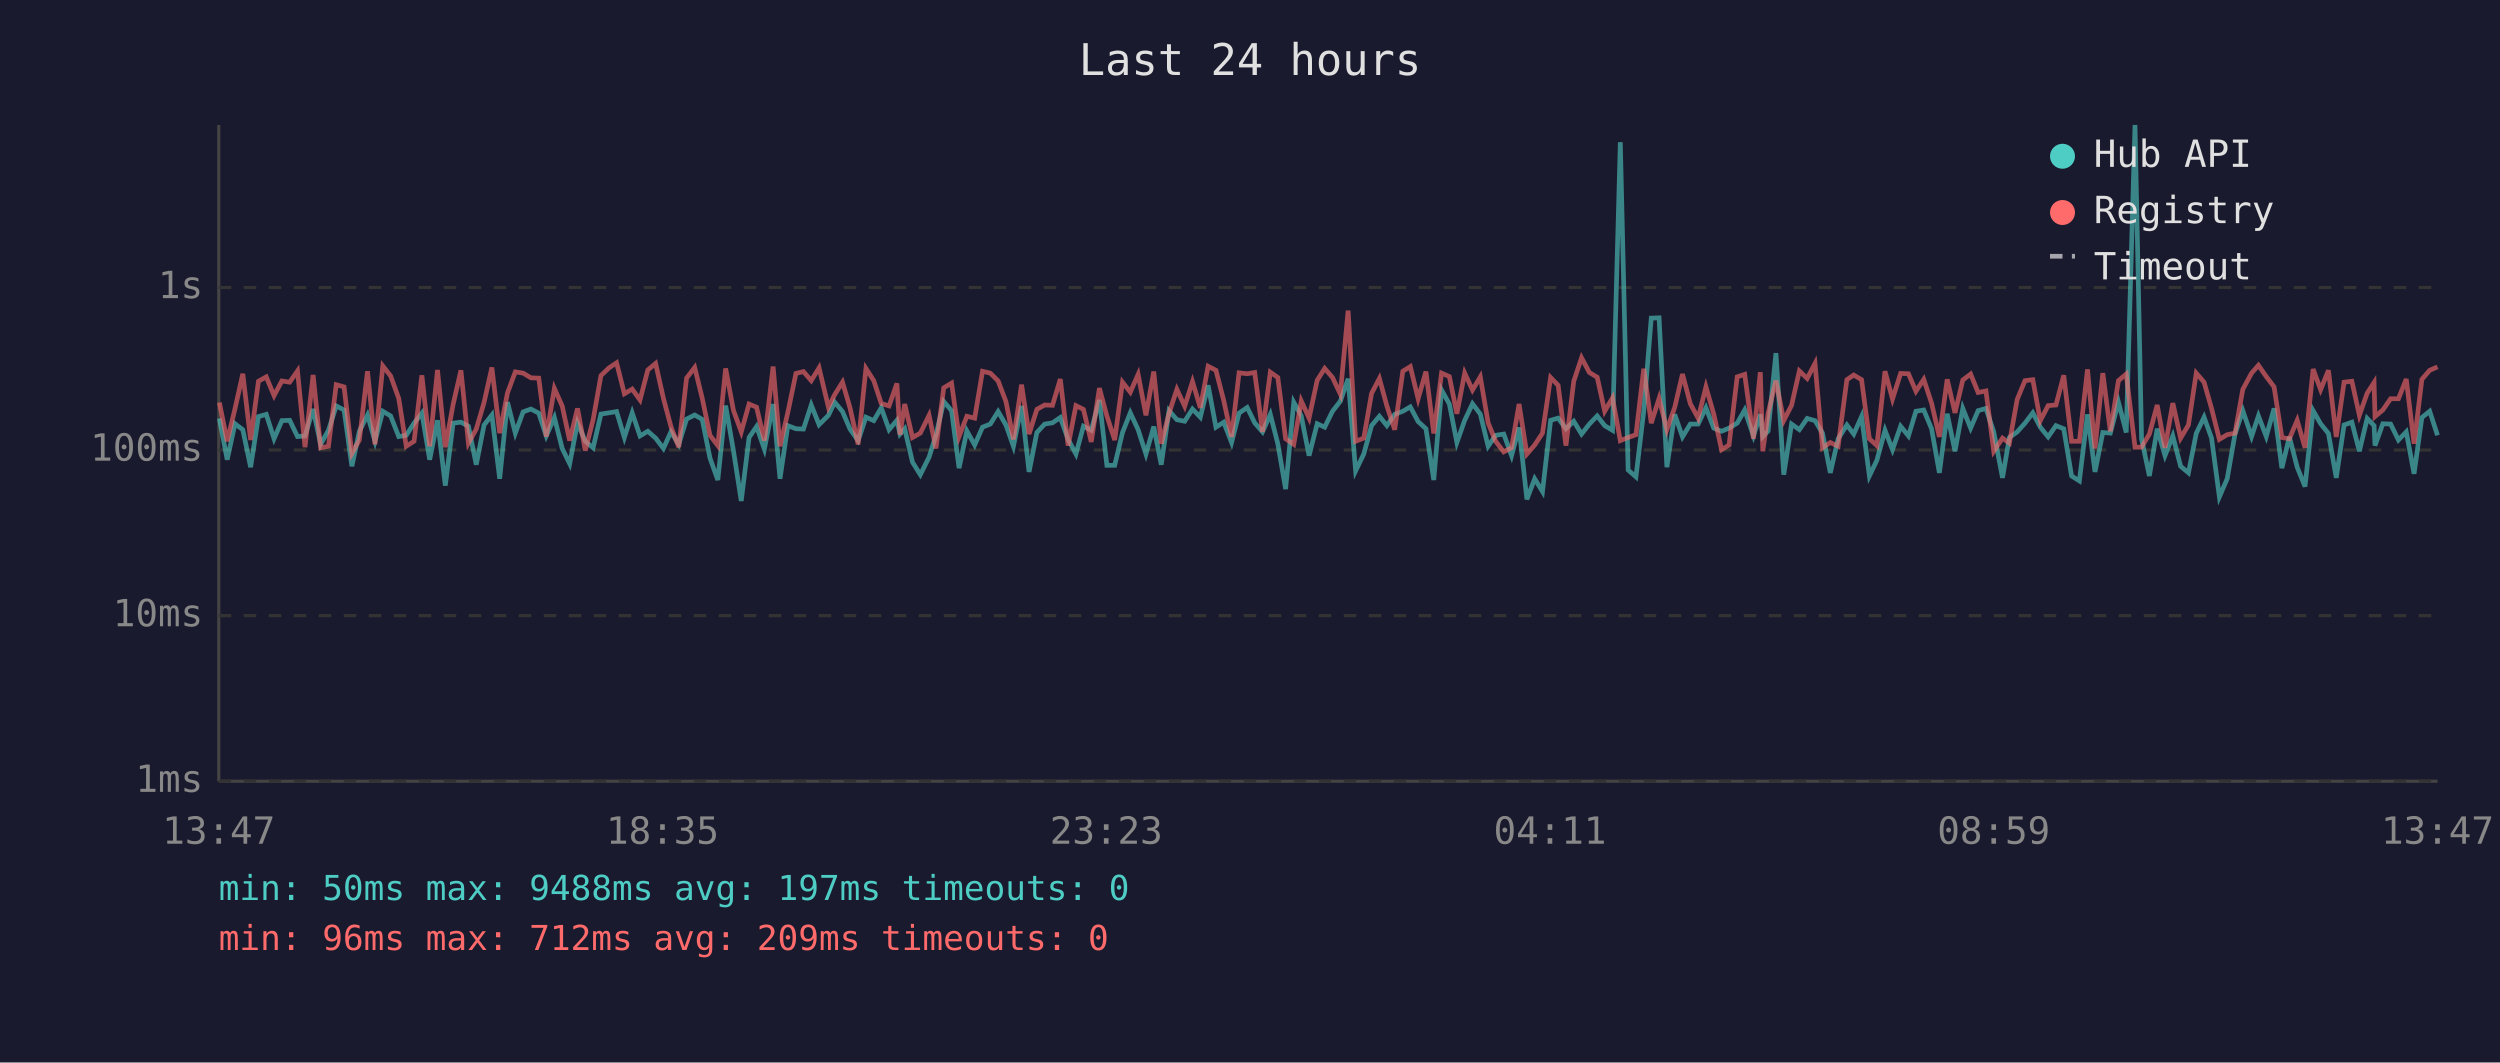
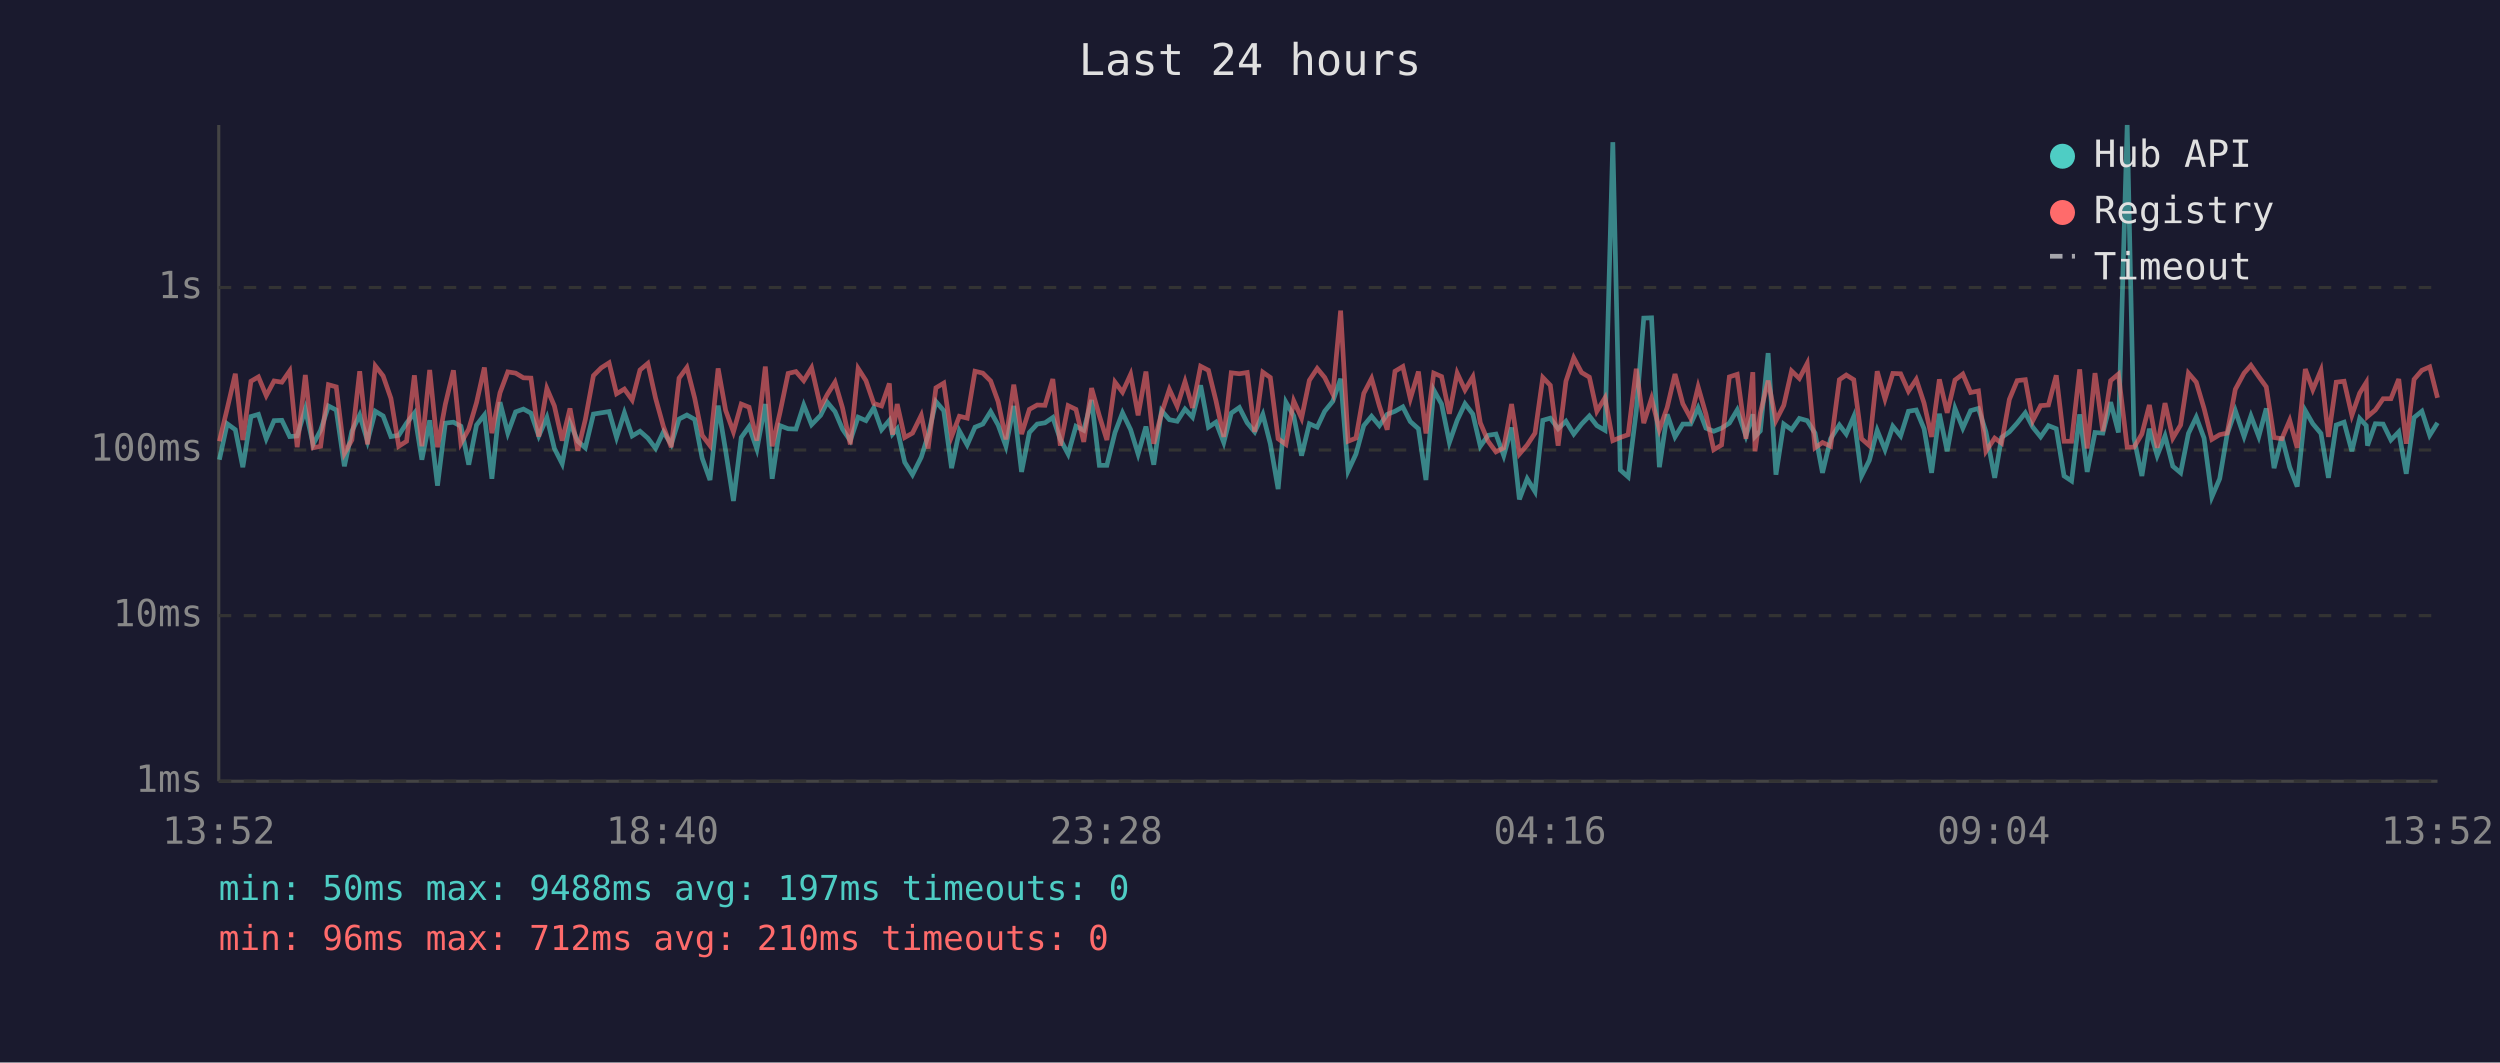
<svg xmlns="http://www.w3.org/2000/svg" viewBox="0 0 800 340" font-family="monospace" font-size="12">
  <rect width="800" height="340" fill="#1a1a2e" />
  <text x="400" y="24" fill="#e0e0e0" font-size="14" text-anchor="middle">Last 24 hours</text>
  <line x1="70" y1="40" x2="70" y2="250" stroke="#444" stroke-width="1" />
  <line x1="70" y1="250" x2="780" y2="250" stroke="#444" stroke-width="1" />
  <line x1="70" y1="250" x2="780" y2="250" stroke="#333" stroke-width="1" stroke-dasharray="4" />
  <text x="65" y="250" fill="#888" text-anchor="end" dominant-baseline="middle">1ms</text>
  <line x1="70" y1="197" x2="780" y2="197" stroke="#333" stroke-width="1" stroke-dasharray="4" />
  <text x="65" y="197" fill="#888" text-anchor="end" dominant-baseline="middle">10ms</text>
  <line x1="70" y1="144" x2="780" y2="144" stroke="#333" stroke-width="1" stroke-dasharray="4" />
  <text x="65" y="144" fill="#888" text-anchor="end" dominant-baseline="middle">100ms</text>
  <line x1="70" y1="92" x2="780" y2="92" stroke="#333" stroke-width="1" stroke-dasharray="4" />
  <text x="65" y="92" fill="#888" text-anchor="end" dominant-baseline="middle">1s</text>
-   <text x="70" y="270" fill="#888" text-anchor="middle">13:47</text>
-   <text x="212" y="270" fill="#888" text-anchor="middle">18:35</text>
-   <text x="354" y="270" fill="#888" text-anchor="middle">23:23</text>
-   <text x="496" y="270" fill="#888" text-anchor="middle">04:11</text>
-   <text x="638" y="270" fill="#888" text-anchor="middle">08:59</text>
-   <text x="780" y="270" fill="#888" text-anchor="middle">13:47</text>
-   <polyline points="70.2,133.9 72.7,147.1 75.2,135.6 77.7,137.5 80.2,149.5 82.7,133.3 85.2,132.6 87.7,140.4 90.2,134.6 92.7,134.5 95.2,139.7 97.6,139.5 100.2,130.9 102.6,142.2 105.1,137.7 107.6,129.9 110.1,131.2 112.6,149.2 115.0,138.0 117.6,132.8 120.0,141.2 122.5,131.6 125.0,133.1 127.6,139.7 130.0,139.3 132.5,135.4 135.0,132.2 137.5,147.1 140.0,134.5 142.5,155.4 145.0,135.4 147.5,135.1 149.9,136.4 152.4,148.7 154.9,136.0 157.4,132.8 159.9,153.2 162.4,128.7 164.9,138.6 167.4,131.8 169.9,130.9 172.4,132.2 174.8,139.5 177.4,133.6 179.9,143.5 182.3,148.4 184.8,135.3 187.3,141.2 189.8,143.3 192.3,132.5 194.9,132.1 197.3,131.7 199.8,140.0 202.3,132.1 204.8,139.5 207.3,138.0 209.8,140.2 212.3,143.5 214.7,138.2 217.2,142.2 219.7,134.1 222.3,132.8 224.7,134.2 227.2,146.6 229.7,153.6 232.2,129.8 234.7,144.2 237.2,160.3 239.7,140.0 242.1,136.5 244.6,143.7 247.4,129.3 249.6,153.2 252.1,136.2 254.7,137.2 257.1,137.3 259.6,129.6 262.1,135.9 265.1,132.9 267.1,128.7 269.6,131.7 272.0,137.3 274.6,141.0 277.1,133.5 279.6,134.6 282.0,130.5 284.5,137.5 287.0,134.5 288.0,138.9 289.5,137.2 292.0,147.9 294.5,151.9 297.3,146.3 299.5,139.3 302.0,128.5 304.5,131.4 306.9,149.8 309.4,137.9 311.9,142.4 314.4,136.7 316.9,135.7 319.4,131.7 321.9,136.0 324.3,142.8 326.9,129.9 329.3,151.0 331.8,138.4 334.3,135.7 336.8,135.3 339.3,133.6 341.8,140.6 344.3,145.3 346.7,136.4 349.2,137.7 351.8,128.0 354.2,148.9 356.7,148.9 359.2,138.4 361.7,132.1 364.2,137.5 366.7,145.3 369.2,136.5 371.6,148.7 374.1,131.4 376.6,134.3 379.1,134.8 381.6,130.9 384.1,133.5 386.6,123.3 389.1,136.7 391.6,135.1 394.1,141.6 396.5,132.2 399.1,130.4 401.5,135.3 404.0,138.2 406.5,132.6 408.9,142.0 411.4,156.5 414.0,128.7 416.4,133.1 418.9,145.8 421.5,135.6 423.9,136.7 426.4,131.6 428.9,128.4 431.4,121.2 433.8,150.7 436.4,145.3 438.9,136.2 441.4,133.2 443.8,136.2 446.3,132.6 448.9,131.6 451.3,130.2 453.8,134.9 456.3,137.2 458.8,153.6 461.3,124.8 463.8,129.3 466.2,141.6 468.7,134.5 471.2,129.2 473.7,132.5 476.2,142.8 478.6,139.3 481.2,138.9 483.7,145.8 486.1,136.8 488.6,159.8 491.1,153.2 493.6,157.3 496.2,134.5 498.6,133.8 501.1,137.2 503.6,134.8 506.1,138.9 508.6,135.7 511.1,133.1 513.5,136.2 516.0,137.7 518.5,45.5 521.0,150.4 523.5,152.6 526.0,131.6 528.4,101.8 530.9,101.7 533.4,149.5 535.9,132.6 538.4,139.8 540.9,135.7 543.4,135.7 545.9,130.5 548.4,137.0 550.9,138.0 553.3,137.0 555.9,135.4 558.3,131.2 561.1,139.5 563.3,132.6 564.1,139.7 565.8,137.9 568.3,113.0 570.8,151.9 573.3,135.7 575.8,137.5 578.3,133.9 580.8,134.6 583.2,138.6 585.7,151.3 588.2,140.4 591.0,136.0 593.2,138.9 595.7,133.3 598.2,152.3 600.6,147.3 603.2,137.7 605.6,143.9 608.2,136.4 610.7,139.5 613.1,131.6 615.6,131.2 618.1,137.2 620.6,151.3 623.1,132.4 625.6,144.4 628.1,130.7 630.6,137.0 633.0,131.4 635.5,130.7 638.0,138.2 640.8,152.9 643.0,140.0 645.5,138.2 648.0,135.4 650.5,132.1 652.9,136.7 655.4,139.8 657.9,136.2 660.4,137.2 662.9,152.3 665.4,153.9 668.0,132.6 670.4,151.0 672.9,138.4 675.3,138.6 677.9,128.7 680.4,138.4 683.2,40.0 685.3,140.4 687.8,152.3 690.3,137.2 692.8,145.8 695.3,139.5 697.8,149.2 700.3,151.3 702.8,138.7 705.3,133.5 707.7,140.2 710.2,159.0 712.7,153.2 715.2,138.9 717.7,131.4 720.5,139.7 722.7,133.1 725.2,139.7 727.7,130.7 730.2,149.8 732.6,139.8 735.1,149.5 737.6,155.7 740.2,131.4 742.6,135.6 745.1,138.7 747.6,152.9 750.1,136.0 752.6,135.1 755.0,144.4 757.5,133.9 759.7,136.2 760.0,142.6 762.5,135.6 765.0,135.7 767.5,140.8 770.0,138.2 772.5,151.6 775.0,133.6 777.5,131.6 780.0,139.3" fill="none" stroke="#4ecdc4" stroke-width="1.5" opacity="0.6" />
-   <polyline points="70.2,128.8 72.7,141.2 75.2,130.8 77.7,119.6 80.2,140.8 82.7,122.0 85.2,120.6 87.7,126.6 90.2,121.9 92.7,122.3 95.2,118.7 97.6,143.1 100.2,120.0 102.6,143.3 105.1,142.8 107.6,123.1 110.1,123.8 112.6,145.1 115.0,140.8 117.6,118.8 120.0,142.2 122.5,117.1 125.0,120.3 127.6,127.5 130.0,142.8 132.5,141.2 135.0,120.1 137.5,142.8 140.0,118.4 142.5,143.1 145.0,129.4 147.5,118.5 149.9,141.8 152.4,137.3 154.9,128.8 157.4,117.6 159.9,138.6 162.4,125.7 164.9,119.0 167.4,119.4 169.9,120.9 172.4,121.0 174.8,139.7 177.4,124.3 179.9,129.9 182.3,141.0 184.8,130.7 187.3,144.2 189.8,134.3 192.3,120.2 194.9,117.7 197.3,116.1 199.8,126.0 202.3,124.5 204.8,128.0 207.3,118.4 209.8,116.3 212.3,127.5 214.7,136.5 217.2,143.1 219.7,121.0 222.3,117.6 224.7,127.4 227.2,139.3 229.7,142.6 232.2,117.9 234.7,131.3 237.2,138.2 239.7,129.3 242.1,130.3 244.6,141.0 247.4,117.3 249.6,142.8 252.1,132.0 254.7,119.5 257.1,118.9 259.6,121.8 262.1,117.7 265.1,130.3 267.1,126.3 269.6,122.3 272.0,130.5 274.6,142.2 277.1,117.9 279.6,121.8 282.0,129.1 284.5,129.9 287.0,122.7 288.0,139.1 289.5,129.3 292.0,140.0 294.5,138.6 297.3,132.9 299.5,143.5 302.0,124.1 304.5,122.6 306.9,139.7 309.4,133.2 311.9,133.8 314.4,118.8 316.9,119.4 319.4,121.9 321.9,128.5 324.3,140.6 326.9,123.1 329.3,138.9 331.8,131.0 334.3,129.6 336.8,129.7 339.3,121.3 341.8,142.6 344.3,129.8 346.7,131.0 349.2,141.4 351.8,124.2 354.2,133.1 356.7,140.8 359.2,122.3 361.7,125.5 364.2,119.8 366.7,132.9 369.2,118.9 371.6,142.0 374.1,132.2 376.6,124.6 379.1,130.0 381.6,122.1 384.1,130.5 386.6,117.2 389.1,118.5 391.6,128.2 394.1,139.8 396.5,119.3 399.1,119.6 401.5,119.2 404.0,138.2 406.5,119.1 408.9,120.8 411.4,140.4 414.0,142.2 416.4,128.3 418.9,133.8 421.5,121.7 423.9,117.9 426.4,120.8 428.9,126.1 431.4,99.4 433.8,141.2 436.4,140.2 438.9,125.9 441.4,121.1 443.8,129.9 446.3,137.5 448.9,118.8 451.3,117.3 453.8,127.6 456.3,118.9 458.8,138.7 461.3,119.4 463.8,120.5 466.2,132.4 468.7,119.4 471.2,124.8 473.7,120.6 476.2,135.3 478.6,141.2 481.2,144.6 483.7,143.3 486.1,129.3 488.6,145.3 491.1,142.4 493.6,138.6 496.2,120.8 498.6,123.3 501.1,142.6 503.6,122.0 506.1,114.5 508.6,119.2 511.1,120.7 513.5,131.6 516.0,127.3 518.5,141.0 521.0,140.0 523.5,139.1 526.0,118.0 528.4,135.4 530.9,127.5 533.4,137.5 535.9,130.4 538.4,119.7 540.9,129.2 543.4,133.8 545.9,123.8 548.4,132.5 550.9,143.9 553.3,142.4 555.9,120.6 558.3,119.8 561.1,140.4 563.3,119.1 564.1,144.4 565.8,132.2 568.3,121.8 570.8,134.6 573.3,129.7 575.8,118.7 578.3,121.1 580.8,116.3 583.2,143.3 585.7,141.6 588.2,142.8 591.0,121.5 593.2,120.0 595.7,121.5 598.2,140.4 600.6,142.6 603.2,118.8 605.6,127.7 608.2,119.5 610.7,119.6 613.1,125.2 615.6,121.4 618.1,129.0 620.6,139.8 623.1,121.4 625.6,132.1 628.1,121.6 630.6,119.7 633.0,125.6 635.5,125.1 638.0,144.4 640.8,140.2 643.0,141.8 645.5,127.8 648.0,121.8 650.5,121.5 652.9,134.6 655.4,129.8 657.9,129.6 660.4,120.1 662.9,141.2 665.4,141.2 668.0,118.2 670.4,143.5 672.9,119.4 675.3,138.0 677.9,121.8 680.4,119.7 683.2,143.1 685.3,143.1 687.8,138.9 690.3,129.6 692.8,143.3 695.3,129.0 697.8,140.2 700.3,136.0 702.8,119.4 705.3,122.3 707.7,130.7 710.2,140.6 712.7,139.1 715.2,138.6 717.7,124.6 720.5,119.4 722.7,116.9 725.2,120.5 727.7,123.8 730.2,140.0 732.6,140.4 735.1,134.5 737.6,143.3 740.2,118.1 742.6,124.7 745.1,118.5 747.6,139.8 750.1,122.3 752.6,122.0 755.0,132.9 757.5,125.8 759.7,122.4 760.0,133.3 762.5,131.2 765.0,127.6 767.5,127.6 770.0,121.3 772.5,142.0 775.0,121.4 777.5,118.5 780.0,117.4" fill="none" stroke="#ff6b6b" stroke-width="1.5" opacity="0.6" />
+   <text x="70" y="270" fill="#888" text-anchor="middle">13:52</text>
+   <text x="212" y="270" fill="#888" text-anchor="middle">18:40</text>
+   <text x="354" y="270" fill="#888" text-anchor="middle">23:28</text>
+   <text x="496" y="270" fill="#888" text-anchor="middle">04:16</text>
+   <text x="638" y="270" fill="#888" text-anchor="middle">09:04</text>
+   <text x="780" y="270" fill="#888" text-anchor="middle">13:52</text>
+   <polyline points="70.2,147.1 72.7,135.6 75.3,137.5 77.7,149.5 80.3,133.3 82.7,132.6 85.2,140.4 87.7,134.6 90.2,134.5 92.7,139.7 95.1,139.5 97.7,130.9 100.2,142.2 102.6,137.7 105.1,129.9 107.6,131.2 110.2,149.2 112.6,138.0 115.1,132.8 117.6,141.2 120.1,131.6 122.6,133.1 125.1,139.7 127.6,139.3 130.1,135.4 132.6,132.2 135.0,147.1 137.5,134.5 140.0,155.4 142.5,135.4 145.1,135.1 147.5,136.4 150.0,148.7 152.5,136.0 155.0,132.8 157.4,153.2 160.0,128.7 162.5,138.6 165.0,131.8 167.5,130.9 169.9,132.2 172.4,139.5 175.0,133.6 177.4,143.5 179.9,148.4 182.4,135.3 184.9,141.2 187.3,143.3 189.9,132.5 192.4,132.1 194.9,131.7 197.3,140.0 199.8,132.1 202.3,139.5 204.8,138.0 207.3,140.2 209.8,143.5 212.3,138.2 214.8,142.2 217.3,134.1 219.8,132.8 222.3,134.2 224.7,146.6 227.2,153.6 229.8,129.8 232.2,144.2 234.7,160.3 237.2,140.0 239.7,136.5 242.2,143.7 244.9,129.3 247.1,153.2 249.6,136.2 252.2,137.2 254.7,137.3 257.2,129.6 259.7,135.9 262.6,132.9 264.7,128.7 267.2,131.7 269.6,137.3 272.1,141.0 274.6,133.5 277.1,134.6 279.6,130.5 282.1,137.5 284.6,134.5 285.6,138.9 287.1,137.2 289.5,147.9 292.0,151.9 294.8,146.3 297.0,139.3 299.5,128.5 302.0,131.4 304.5,149.8 307.0,137.9 309.5,142.4 312.0,136.7 314.5,135.7 317.0,131.7 319.4,136.0 321.9,142.8 324.4,129.9 326.9,151.0 329.4,138.4 331.9,135.7 334.4,135.3 336.9,133.6 339.3,140.6 341.8,145.3 344.3,136.4 346.8,137.7 349.3,128.0 351.8,148.9 354.2,148.9 356.8,138.4 359.2,132.1 361.8,137.5 364.2,145.3 366.7,136.5 369.2,148.7 371.7,131.4 374.2,134.3 376.7,134.8 379.2,130.9 381.6,133.5 384.2,123.3 386.7,136.7 389.1,135.1 391.6,141.6 394.0,132.2 396.6,130.4 399.1,135.3 401.5,138.2 404.1,132.6 406.5,142.0 409.0,156.5 411.5,128.7 414.0,133.1 416.5,145.8 419.0,135.6 421.5,136.7 423.9,131.6 426.5,128.4 429.0,121.2 431.4,150.7 433.9,145.3 436.4,136.2 438.9,133.2 441.4,136.2 443.9,132.6 446.4,131.6 448.9,130.2 451.3,134.9 453.9,137.2 456.3,153.6 458.8,124.8 461.3,129.3 463.8,141.6 466.3,134.5 468.8,129.2 471.3,132.5 473.7,142.8 476.2,139.3 478.7,138.9 481.2,145.8 483.7,136.8 486.2,159.8 488.7,153.2 491.2,157.3 493.7,134.5 496.1,133.8 498.6,137.2 501.1,134.8 503.6,138.9 506.1,135.7 508.6,133.1 511.0,136.2 513.6,137.7 516.1,45.5 518.5,150.4 521.0,152.6 523.6,131.6 526.0,101.8 528.5,101.7 531.0,149.5 533.5,132.6 536.0,139.8 538.5,135.7 541.0,135.7 543.4,130.5 545.9,137.0 548.4,138.0 550.9,137.0 553.4,135.4 555.9,131.2 558.7,139.5 560.9,132.6 561.6,139.7 563.3,137.9 565.8,113.0 568.3,151.9 570.8,135.7 573.3,137.5 575.8,133.9 578.3,134.6 580.8,138.6 583.2,151.3 585.8,140.4 588.6,136.0 590.8,138.9 593.2,133.3 595.7,152.3 598.2,147.3 600.7,137.7 603.2,143.9 605.7,136.4 608.2,139.5 610.7,131.6 613.2,131.2 615.7,137.2 618.1,151.3 620.6,132.4 623.1,144.4 625.6,130.7 628.1,137.0 630.6,131.4 633.1,130.7 635.5,138.2 638.3,152.9 640.5,140.0 643.0,138.2 645.5,135.4 648.1,132.1 650.5,136.7 653.0,139.8 655.5,136.2 658.0,137.2 660.5,152.3 662.9,153.9 665.5,132.6 667.9,151.0 670.4,138.4 672.9,138.6 675.4,128.7 677.9,138.4 680.7,40.0 682.9,140.4 685.4,152.3 687.8,137.2 690.3,145.8 692.8,139.5 695.3,149.2 697.8,151.3 700.3,138.7 702.8,133.5 705.3,140.2 707.8,159.0 710.3,153.2 712.7,138.9 715.3,131.4 718.1,139.7 720.3,133.1 722.8,139.7 725.2,130.7 727.7,149.8 730.2,139.8 732.7,149.5 735.1,155.7 737.7,131.4 740.1,135.6 742.7,138.7 745.1,152.9 747.6,136.0 750.1,135.1 752.6,144.4 755.1,133.9 757.2,136.2 757.6,142.6 760.1,135.6 762.6,135.7 765.1,140.8 767.6,138.2 770.0,151.6 772.5,133.6 775.0,131.6 777.5,139.3 780.0,135.3" fill="none" stroke="#4ecdc4" stroke-width="1.5" opacity="0.6" />
+   <polyline points="70.2,141.2 72.7,130.8 75.3,119.6 77.7,140.8 80.3,122.0 82.7,120.6 85.2,126.6 87.7,121.9 90.2,122.3 92.7,118.7 95.1,143.1 97.7,120.0 100.2,143.3 102.6,142.8 105.1,123.1 107.6,123.8 110.2,145.1 112.6,140.8 115.1,118.8 117.6,142.2 120.1,117.1 122.6,120.3 125.1,127.5 127.6,142.8 130.1,141.2 132.6,120.1 135.0,142.8 137.5,118.4 140.0,143.1 142.5,129.4 145.1,118.5 147.5,141.8 150.0,137.3 152.5,128.8 155.0,117.6 157.4,138.6 160.0,125.7 162.5,119.0 165.0,119.4 167.5,120.9 169.9,121.0 172.4,139.7 175.0,124.3 177.4,129.9 179.9,141.0 182.4,130.7 184.9,144.2 187.3,134.3 189.9,120.2 192.4,117.7 194.9,116.1 197.3,126.0 199.8,124.5 202.3,128.0 204.8,118.4 207.3,116.3 209.8,127.5 212.3,136.5 214.8,143.1 217.3,121.0 219.8,117.6 222.3,127.4 224.7,139.3 227.2,142.6 229.8,117.9 232.2,131.3 234.7,138.2 237.2,129.3 239.7,130.3 242.2,141.0 244.9,117.3 247.1,142.8 249.6,132.0 252.2,119.5 254.7,118.9 257.2,121.8 259.7,117.7 262.6,130.3 264.7,126.3 267.2,122.3 269.6,130.5 272.1,142.2 274.6,117.9 277.1,121.8 279.6,129.1 282.1,129.9 284.6,122.7 285.6,139.1 287.1,129.3 289.5,140.0 292.0,138.6 294.8,132.9 297.0,143.5 299.5,124.1 302.0,122.6 304.5,139.7 307.0,133.2 309.5,133.8 312.0,118.8 314.5,119.4 317.0,121.9 319.4,128.5 321.9,140.6 324.4,123.1 326.9,138.9 329.4,131.0 331.9,129.6 334.4,129.7 336.9,121.3 339.3,142.6 341.8,129.8 344.3,131.0 346.8,141.4 349.3,124.2 351.8,133.1 354.2,140.8 356.8,122.3 359.2,125.5 361.8,119.8 364.2,132.9 366.7,118.9 369.2,142.0 371.7,132.2 374.2,124.6 376.7,130.0 379.2,122.1 381.6,130.5 384.2,117.2 386.7,118.5 389.1,128.2 391.6,139.8 394.0,119.3 396.6,119.6 399.1,119.2 401.5,138.2 404.1,119.1 406.5,120.8 409.0,140.4 411.5,142.2 414.0,128.3 416.5,133.8 419.0,121.7 421.5,117.9 423.9,120.8 426.5,126.1 429.0,99.4 431.4,141.2 433.9,140.2 436.4,125.9 438.9,121.1 441.4,129.9 443.9,137.5 446.4,118.8 448.9,117.3 451.3,127.6 453.9,118.9 456.3,138.7 458.8,119.4 461.3,120.5 463.8,132.4 466.3,119.4 468.8,124.8 471.3,120.6 473.7,135.3 476.2,141.2 478.7,144.6 481.2,143.3 483.7,129.3 486.2,145.3 488.7,142.4 491.2,138.6 493.7,120.8 496.1,123.3 498.6,142.6 501.1,122.0 503.6,114.5 506.1,119.2 508.6,120.7 511.0,131.6 513.6,127.3 516.1,141.0 518.5,140.0 521.0,139.1 523.6,118.0 526.0,135.4 528.5,127.5 531.0,137.5 533.5,130.4 536.0,119.7 538.5,129.2 541.0,133.8 543.4,123.8 545.9,132.5 548.4,143.9 550.9,142.4 553.4,120.6 555.9,119.8 558.7,140.4 560.9,119.1 561.6,144.4 563.3,132.2 565.8,121.8 568.3,134.6 570.8,129.7 573.3,118.7 575.8,121.1 578.3,116.3 580.8,143.3 583.2,141.6 585.8,142.8 588.6,121.5 590.8,120.0 593.2,121.5 595.7,140.4 598.2,142.6 600.7,118.8 603.2,127.7 605.7,119.5 608.2,119.6 610.7,125.2 613.2,121.4 615.7,129.0 618.1,139.8 620.6,121.4 623.1,132.1 625.6,121.6 628.1,119.7 630.6,125.6 633.1,125.1 635.5,144.4 638.3,140.2 640.5,141.8 643.0,127.8 645.5,121.8 648.1,121.5 650.5,134.6 653.0,129.8 655.5,129.6 658.0,120.1 660.5,141.2 662.9,141.2 665.5,118.2 667.9,143.5 670.4,119.4 672.9,138.0 675.4,121.8 677.9,119.7 680.7,143.1 682.9,143.1 685.4,138.9 687.8,129.6 690.3,143.3 692.8,129.0 695.3,140.2 697.8,136.0 700.3,119.4 702.8,122.3 705.3,130.7 707.8,140.6 710.3,139.1 712.7,138.6 715.3,124.6 718.1,119.4 720.3,116.9 722.8,120.5 725.2,123.8 727.7,140.0 730.2,140.4 732.7,134.5 735.1,143.3 737.7,118.1 740.1,124.7 742.7,118.5 745.1,139.8 747.6,122.3 750.1,122.0 752.6,132.9 755.1,125.8 757.2,122.4 757.6,133.3 760.1,131.2 762.6,127.6 765.1,127.6 767.6,121.3 770.0,142.0 772.5,121.4 775.0,118.5 777.5,117.4 780.0,127.3" fill="none" stroke="#ff6b6b" stroke-width="1.5" opacity="0.6" />
  <circle cx="660" cy="50" r="4" fill="#4ecdc4" />
  <text x="670" y="50" fill="#e0e0e0" dominant-baseline="middle">Hub API</text>
  <circle cx="660" cy="68" r="4" fill="#ff6b6b" />
  <text x="670" y="68" fill="#e0e0e0" dominant-baseline="middle">Registry</text>
  <line x1="656" y1="82" x2="664" y2="82" stroke="#e0e0e0" stroke-width="1.5" stroke-dasharray="4,3" opacity="0.7" />
  <text x="670" y="86" fill="#e0e0e0" dominant-baseline="middle">Timeout</text>
  <text x="70" y="288" fill="#4ecdc4" font-size="11">min: 50ms  max: 9488ms  avg: 197ms  timeouts: 0</text>
-   <text x="70" y="304" fill="#ff6b6b" font-size="11">min: 96ms  max: 712ms  avg: 209ms  timeouts: 0</text>
+   <text x="70" y="304" fill="#ff6b6b" font-size="11">min: 96ms  max: 712ms  avg: 210ms  timeouts: 0</text>
</svg>
